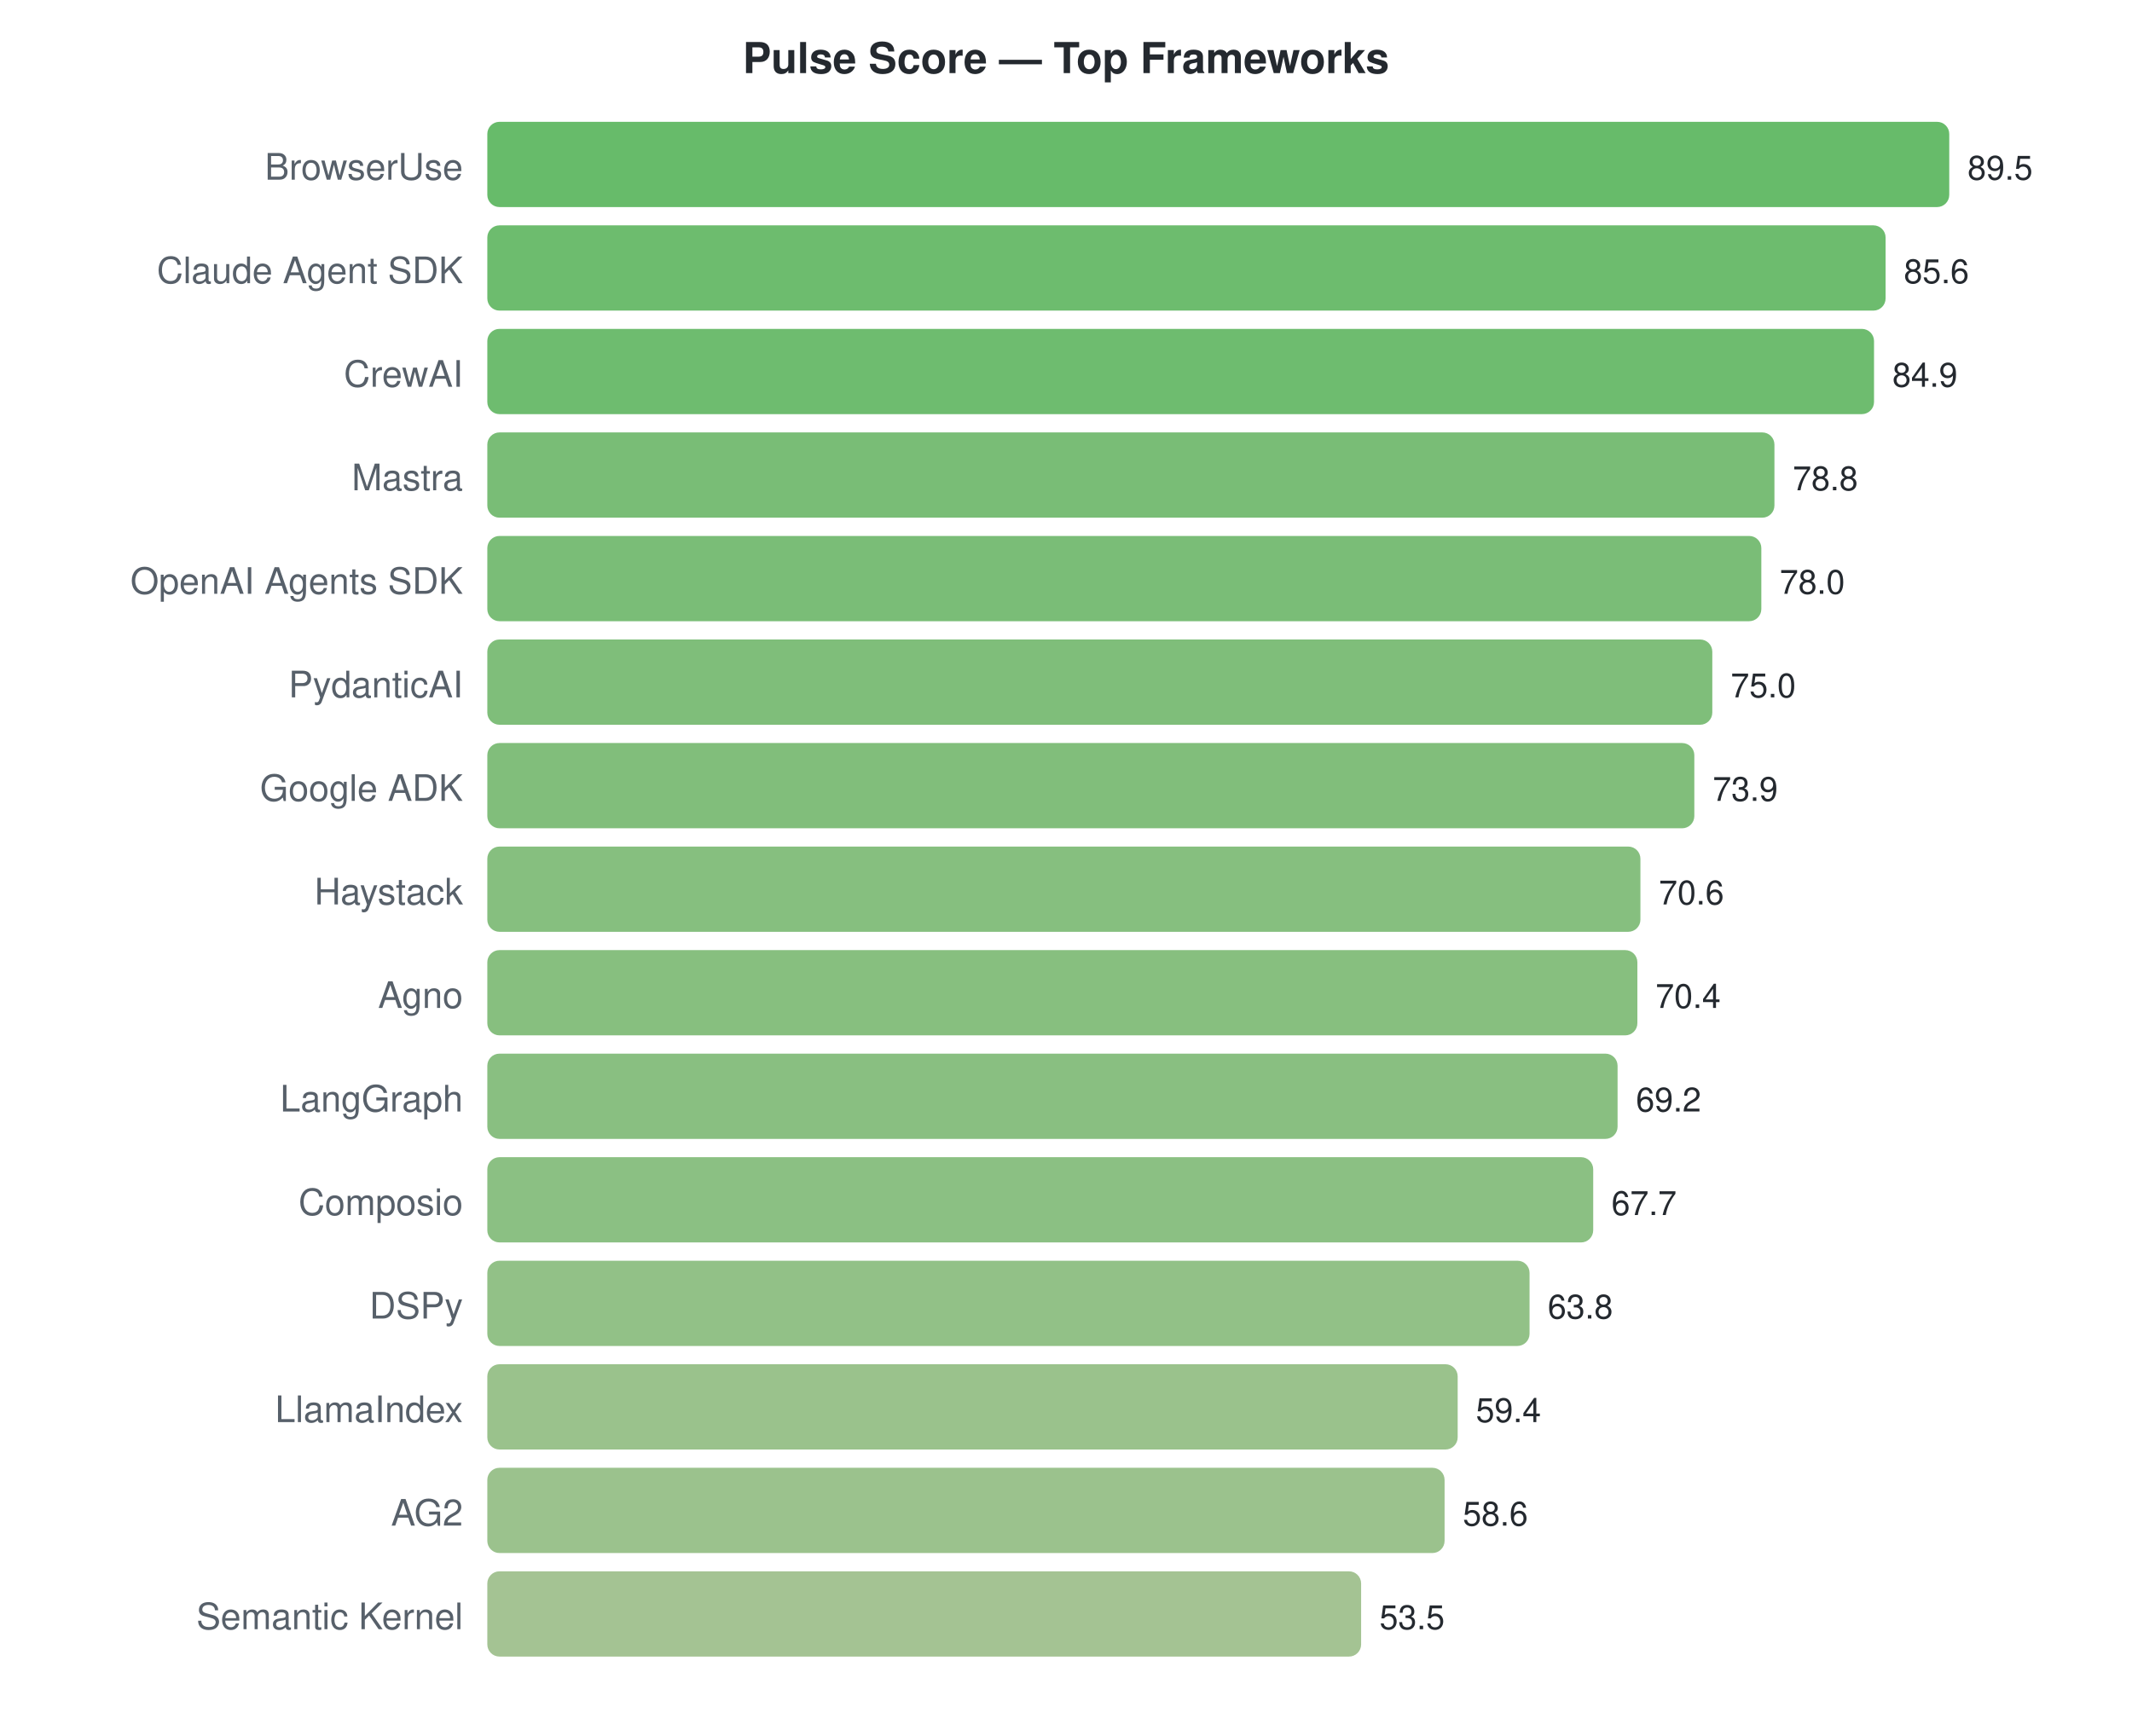
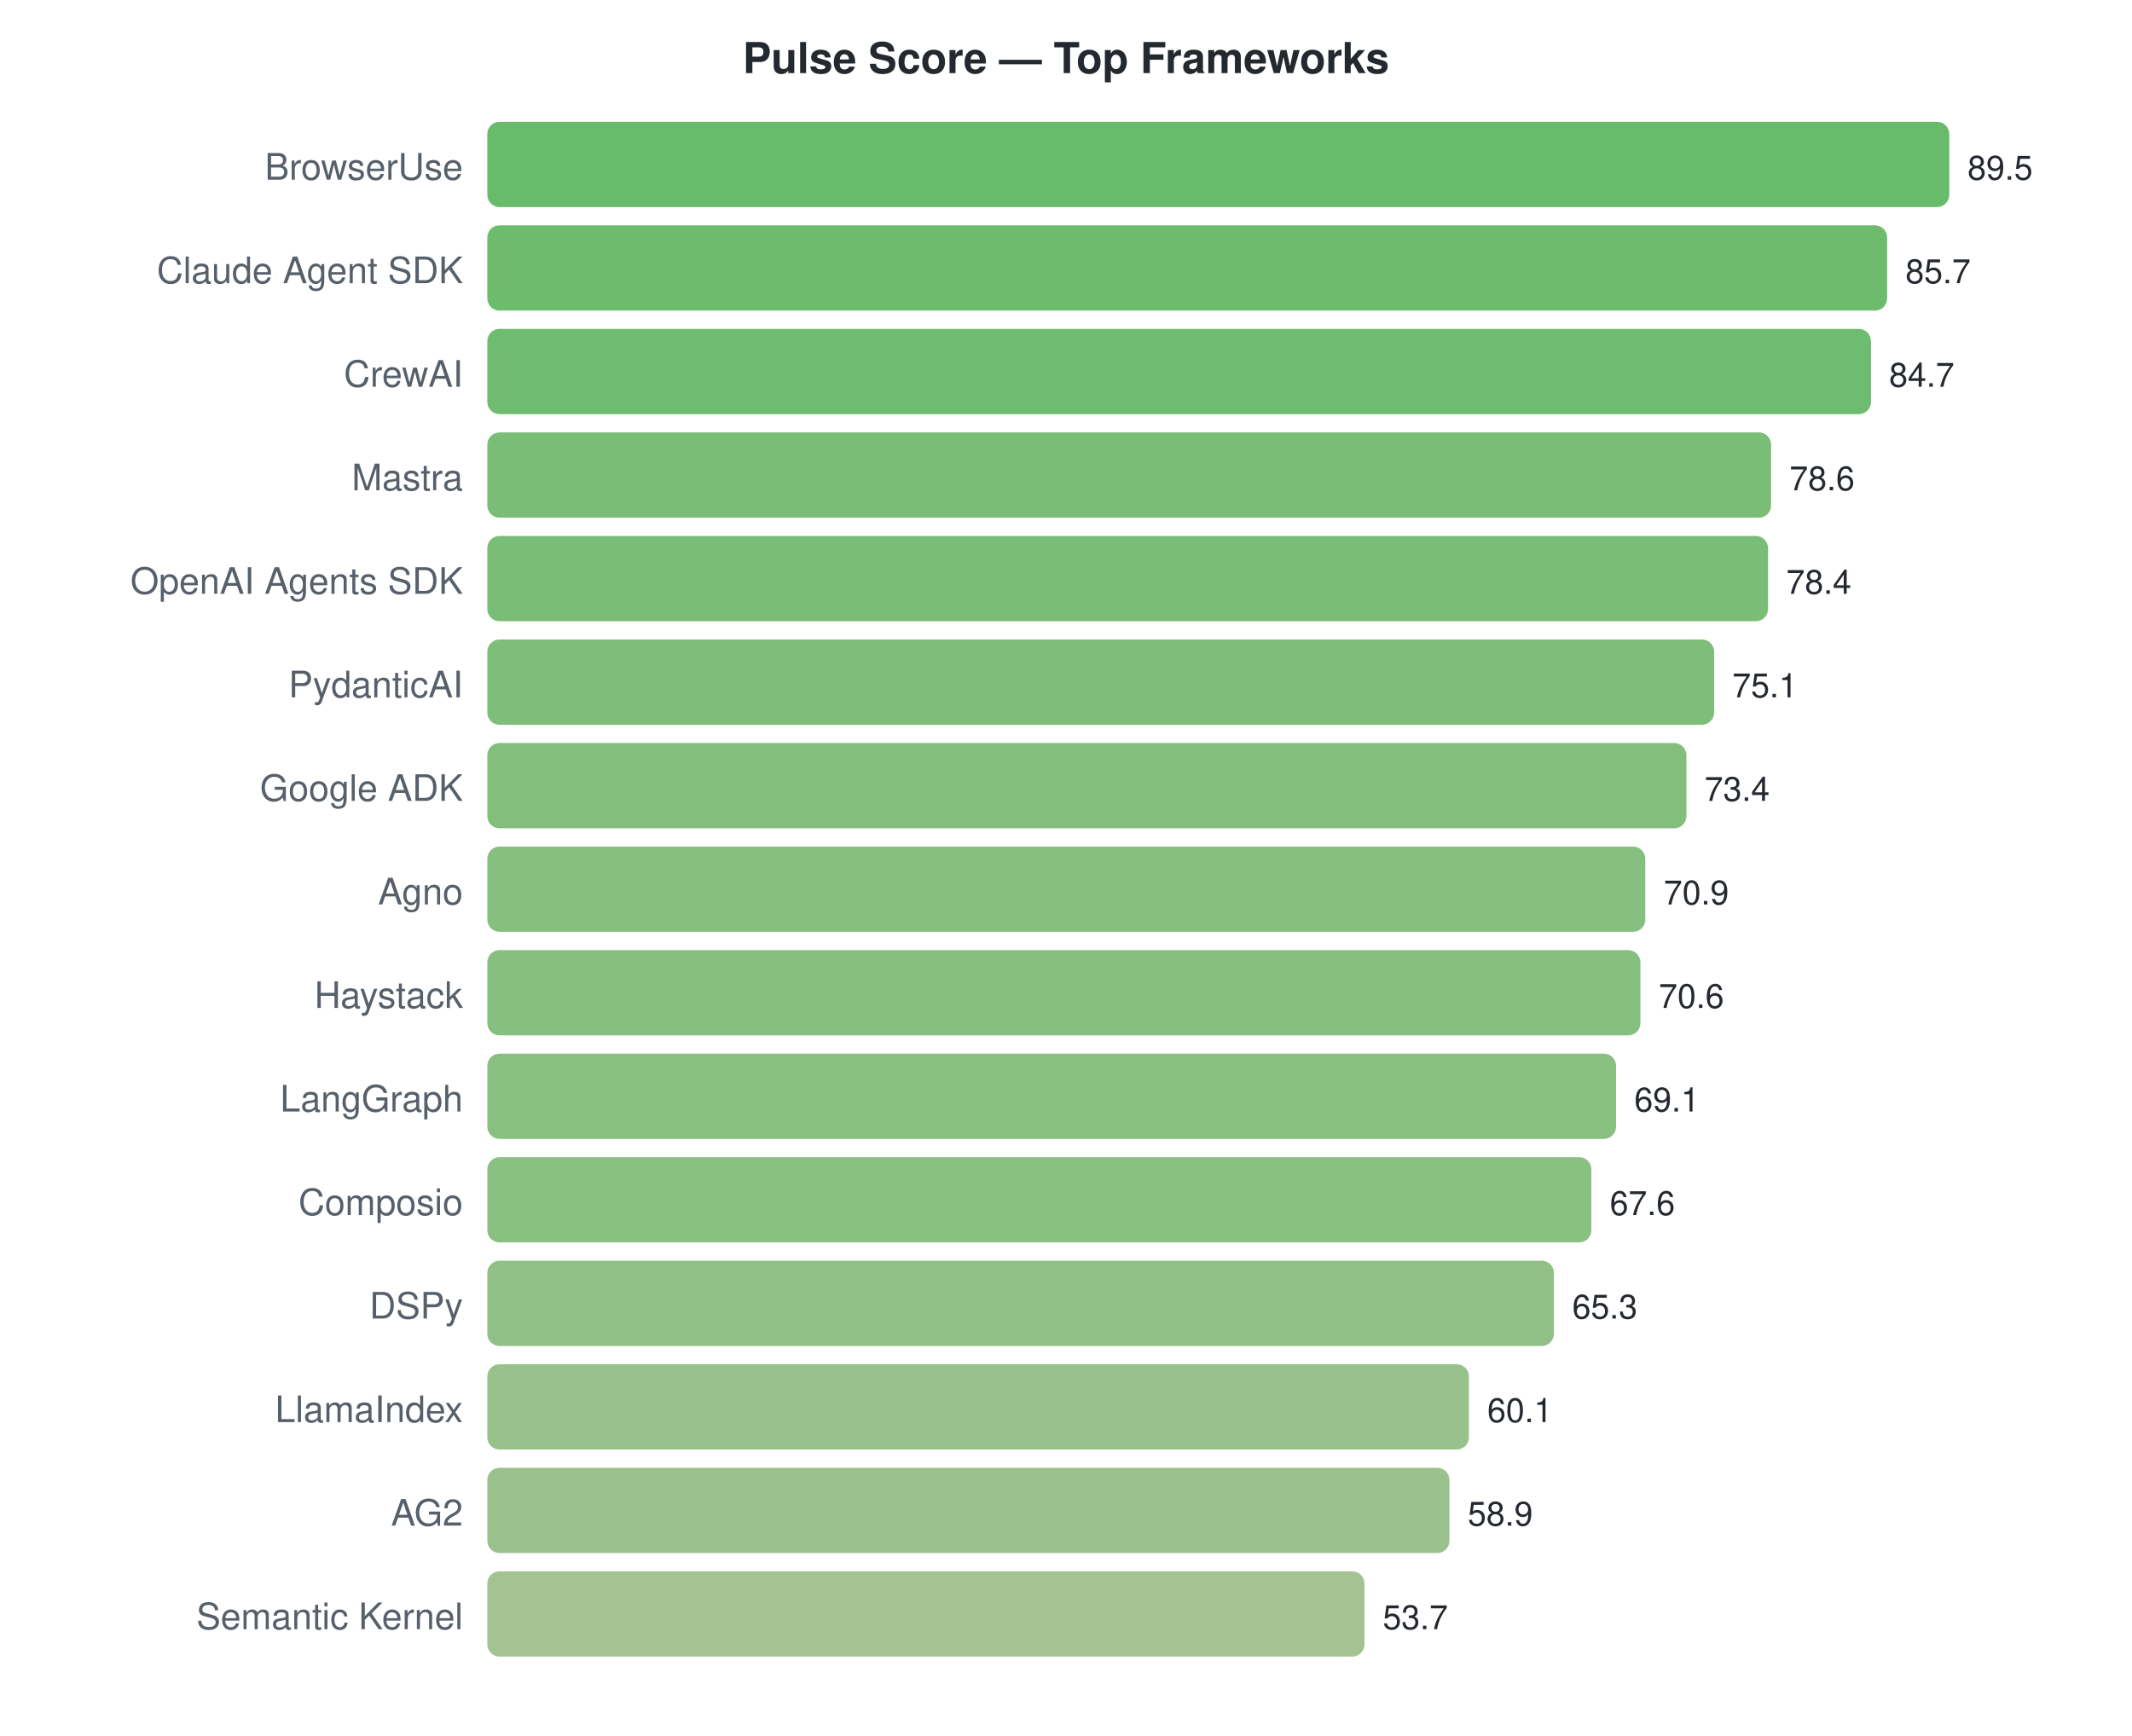
<svg xmlns="http://www.w3.org/2000/svg" width="700" height="570">
  <style>text { font-family: -apple-system, BlinkMacSystemFont, "Segoe UI", Helvetica, Arial, sans-serif; }</style>
  <text x="350" y="24" text-anchor="middle" font-size="14" font-weight="bold" fill="#24292f">Pulse Score — Top Frameworks</text>
  <text x="152" y="59" text-anchor="end" font-size="12" fill="#57606a">BrowserUse</text>
  <rect x="160" y="40" width="480.0" height="28" rx="4" fill="#4caf50" opacity="0.85" />
  <text x="646.0" y="59" font-size="11" fill="#24292f">89.5</text>
  <text x="152" y="93" text-anchor="end" font-size="12" fill="#57606a">Claude Agent SDK</text>
-   <rect x="160" y="74" width="459.1" height="28" rx="4" fill="#53b055" opacity="0.85" />
-   <text x="625.084" y="93" font-size="11" fill="#24292f">85.6</text>
+   <rect x="160" y="74" width="459.6" height="28" rx="4" fill="#53b055" opacity="0.85" />
+   <text x="625.62" y="93" font-size="11" fill="#24292f">85.7</text>
  <text x="152" y="127" text-anchor="end" font-size="12" fill="#57606a">CrewAI</text>
-   <rect x="160" y="108" width="455.3" height="28" rx="4" fill="#55b056" opacity="0.85" />
-   <text x="621.33" y="127" font-size="11" fill="#24292f">84.9</text>
+   <rect x="160" y="108" width="454.3" height="28" rx="4" fill="#55b056" opacity="0.85" />
+   <text x="620.257" y="127" font-size="11" fill="#24292f">84.7</text>
  <text x="152" y="161" text-anchor="end" font-size="12" fill="#57606a">Mastra</text>
-   <rect x="160" y="142" width="422.6" height="28" rx="4" fill="#61b15e" opacity="0.85" />
-   <text x="588.615" y="161" font-size="11" fill="#24292f">78.8</text>
+   <rect x="160" y="142" width="421.5" height="28" rx="4" fill="#61b25e" opacity="0.85" />
+   <text x="587.542" y="161" font-size="11" fill="#24292f">78.6</text>
  <text x="152" y="195" text-anchor="end" font-size="12" fill="#57606a">OpenAI Agents SDK</text>
-   <rect x="160" y="176" width="418.3" height="28" rx="4" fill="#63b25f" opacity="0.85" />
-   <text x="584.324" y="195" font-size="11" fill="#24292f">78.0</text>
+   <rect x="160" y="176" width="420.5" height="28" rx="4" fill="#62b25e" opacity="0.85" />
+   <text x="586.469" y="195" font-size="11" fill="#24292f">78.4</text>
  <text x="152" y="229" text-anchor="end" font-size="12" fill="#57606a">PydanticAI</text>
-   <rect x="160" y="210" width="402.2" height="28" rx="4" fill="#69b363" opacity="0.85" />
-   <text x="568.235" y="229" font-size="11" fill="#24292f">75.0</text>
+   <rect x="160" y="210" width="402.8" height="28" rx="4" fill="#68b363" opacity="0.85" />
+   <text x="568.771" y="229" font-size="11" fill="#24292f">75.1</text>
  <text x="152" y="263" text-anchor="end" font-size="12" fill="#57606a">Google ADK</text>
-   <rect x="160" y="244" width="396.3" height="28" rx="4" fill="#6bb364" opacity="0.85" />
-   <text x="562.335" y="263" font-size="11" fill="#24292f">73.9</text>
-   <text x="152" y="297" text-anchor="end" font-size="12" fill="#57606a">Haystack</text>
-   <rect x="160" y="278" width="378.6" height="28" rx="4" fill="#71b469" opacity="0.85" />
-   <text x="544.637" y="297" font-size="11" fill="#24292f">70.6</text>
-   <text x="152" y="331" text-anchor="end" font-size="12" fill="#57606a">Agno</text>
-   <rect x="160" y="312" width="377.6" height="28" rx="4" fill="#72b469" opacity="0.85" />
-   <text x="543.564" y="331" font-size="11" fill="#24292f">70.4</text>
+   <rect x="160" y="244" width="393.7" height="28" rx="4" fill="#6cb365" opacity="0.85" />
+   <text x="559.654" y="263" font-size="11" fill="#24292f">73.4</text>
+   <text x="152" y="297" text-anchor="end" font-size="12" fill="#57606a">Agno</text>
+   <rect x="160" y="278" width="380.2" height="28" rx="4" fill="#71b468" opacity="0.85" />
+   <text x="546.246" y="297" font-size="11" fill="#24292f">70.9</text>
+   <text x="152" y="331" text-anchor="end" font-size="12" fill="#57606a">Haystack</text>
+   <rect x="160" y="312" width="378.6" height="28" rx="4" fill="#71b469" opacity="0.85" />
+   <text x="544.637" y="331" font-size="11" fill="#24292f">70.6</text>
  <text x="152" y="365" text-anchor="end" font-size="12" fill="#57606a">LangGraph</text>
-   <rect x="160" y="346" width="371.1" height="28" rx="4" fill="#74b46b" opacity="0.85" />
-   <text x="537.128" y="365" font-size="11" fill="#24292f">69.2</text>
+   <rect x="160" y="346" width="370.6" height="28" rx="4" fill="#74b46b" opacity="0.85" />
+   <text x="536.592" y="365" font-size="11" fill="#24292f">69.1</text>
  <text x="152" y="399" text-anchor="end" font-size="12" fill="#57606a">Composio</text>
-   <rect x="160" y="380" width="363.1" height="28" rx="4" fill="#77b56d" opacity="0.85" />
-   <text x="529.084" y="399" font-size="11" fill="#24292f">67.7</text>
+   <rect x="160" y="380" width="362.5" height="28" rx="4" fill="#77b56d" opacity="0.85" />
+   <text x="528.547" y="399" font-size="11" fill="#24292f">67.6</text>
  <text x="152" y="433" text-anchor="end" font-size="12" fill="#57606a">DSPy</text>
-   <rect x="160" y="414" width="342.2" height="28" rx="4" fill="#7fb672" opacity="0.85" />
-   <text x="508.168" y="433" font-size="11" fill="#24292f">63.8</text>
+   <rect x="160" y="414" width="350.2" height="28" rx="4" fill="#7cb570" opacity="0.85" />
+   <text x="516.212" y="433" font-size="11" fill="#24292f">65.3</text>
  <text x="152" y="467" text-anchor="end" font-size="12" fill="#57606a">LlamaIndex</text>
-   <rect x="160" y="448" width="318.6" height="28" rx="4" fill="#88b778" opacity="0.85" />
-   <text x="484.57" y="467" font-size="11" fill="#24292f">59.4</text>
+   <rect x="160" y="448" width="322.3" height="28" rx="4" fill="#86b777" opacity="0.85" />
+   <text x="488.324" y="467" font-size="11" fill="#24292f">60.1</text>
  <text x="152" y="501" text-anchor="end" font-size="12" fill="#57606a">AG2</text>
-   <rect x="160" y="482" width="314.3" height="28" rx="4" fill="#89b779" opacity="0.85" />
-   <text x="480.279" y="501" font-size="11" fill="#24292f">58.6</text>
+   <rect x="160" y="482" width="315.9" height="28" rx="4" fill="#89b779" opacity="0.85" />
+   <text x="481.888" y="501" font-size="11" fill="#24292f">58.9</text>
  <text x="152" y="535" text-anchor="end" font-size="12" fill="#57606a">Semantic Kernel</text>
-   <rect x="160" y="516" width="286.9" height="28" rx="4" fill="#94b980" opacity="0.85" />
-   <text x="452.927" y="535" font-size="11" fill="#24292f">53.5</text>
+   <rect x="160" y="516" width="288.0" height="28" rx="4" fill="#93b980" opacity="0.85" />
+   <text x="454.0" y="535" font-size="11" fill="#24292f">53.7</text>
</svg>
